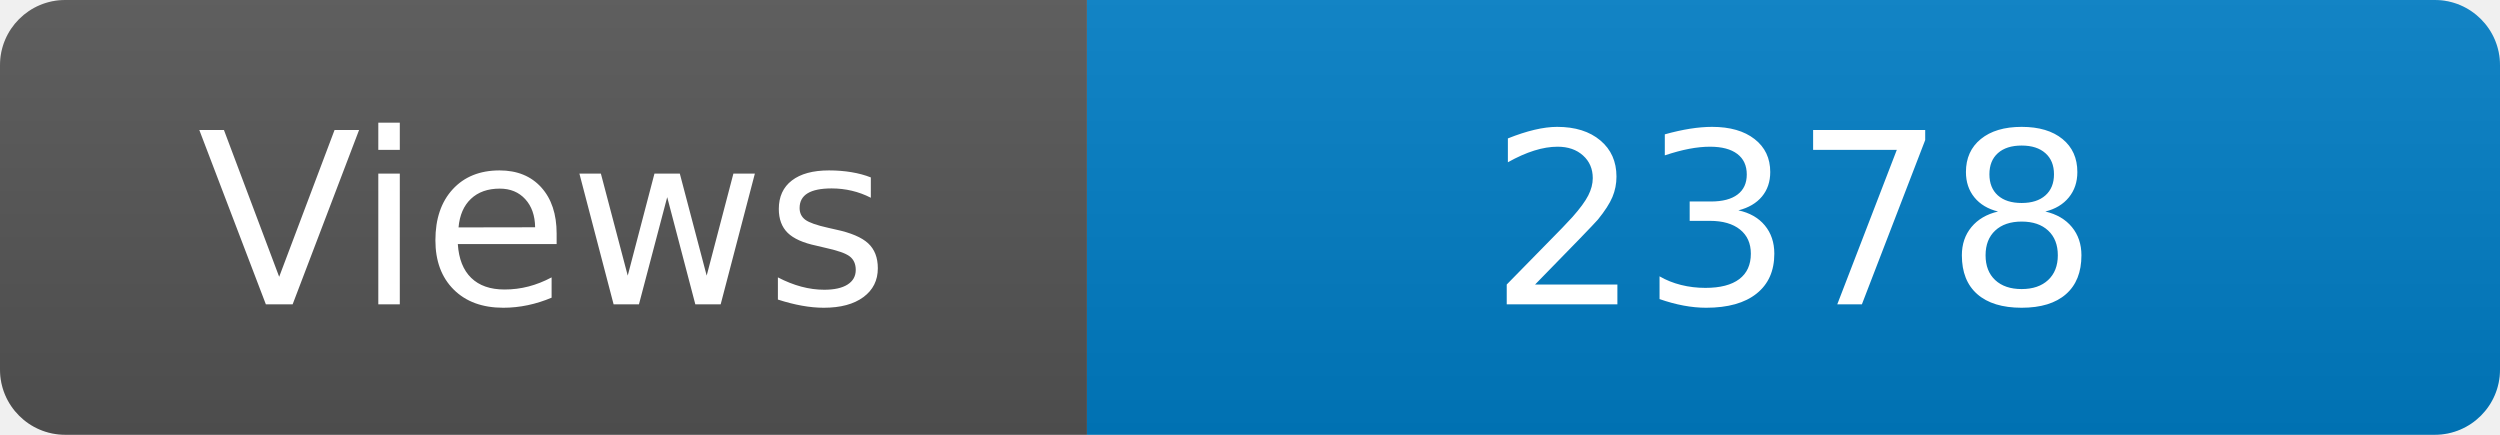
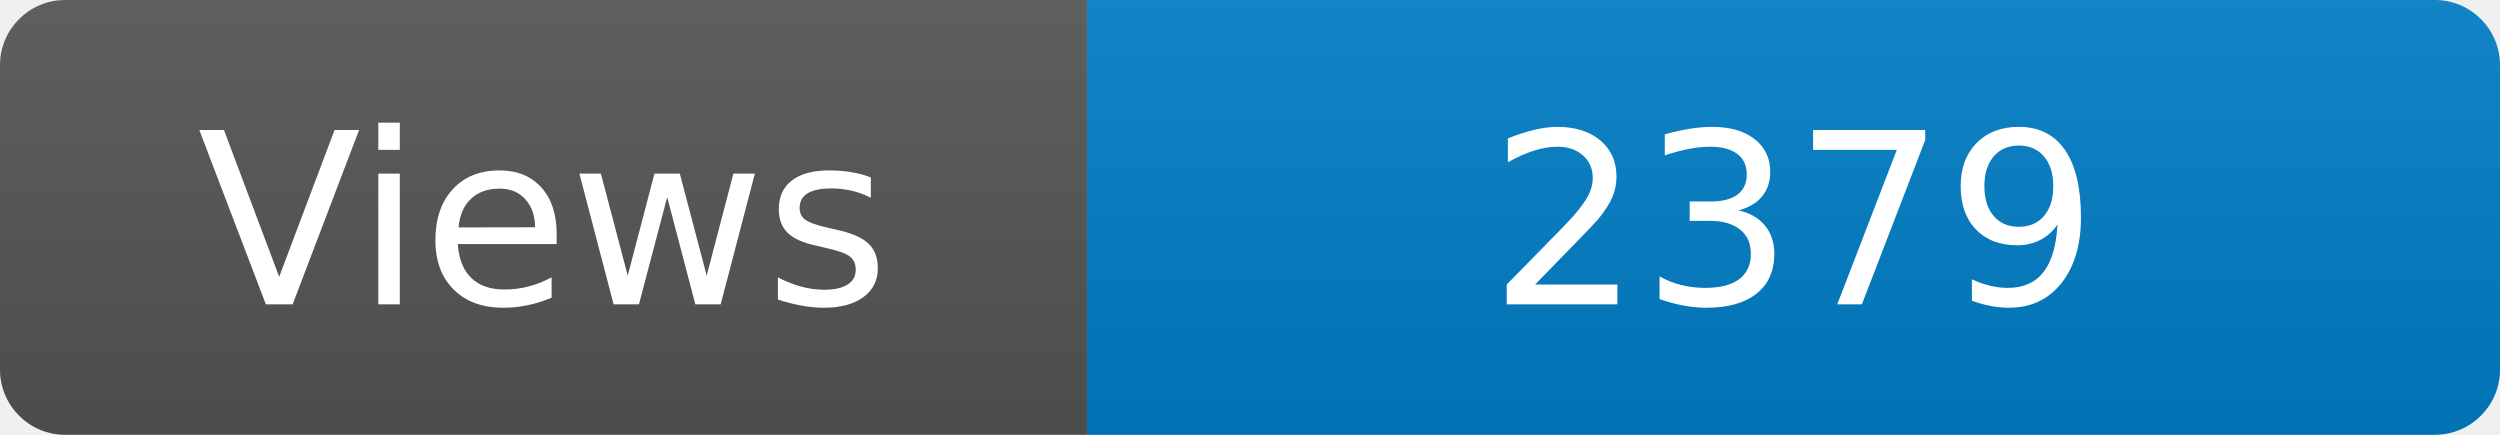
<svg xmlns="http://www.w3.org/2000/svg" width="115" height="20" role="img" aria-label="Maintained?: yes">
  <linearGradient id="s" x2="0" y2="100%">
    <stop offset="0" stop-color="#bbb" stop-opacity=".1" />
    <stop offset="1" stop-opacity=".1" />
  </linearGradient>
  <clipPath id="r">
    <rect width="115" height="20" rx="3" fill="#fff" />
  </clipPath>
  <g clip-path="url(#r)">
    <rect width="50" height="20" fill="#555" />
    <rect x="50" width="160" height="20" fill="#007ec6" />
    <rect width="115" height="20" fill="url(#s)" />
  </g>
  <g fill="#fff" text-anchor="middle" font-family="Verdana,Geneva,DejaVu Sans,sans-serif" font-size="110">
    <text x="250" y="140" transform="scale(.1)" fill="#fff">Views</text>
-     <text x="825" y="140" transform="scale(.1)" fill="#fff">2378</text>
+     <text x="825" y="140" transform="scale(.1)" fill="#fff">2379</text>
  </g>
</svg>
